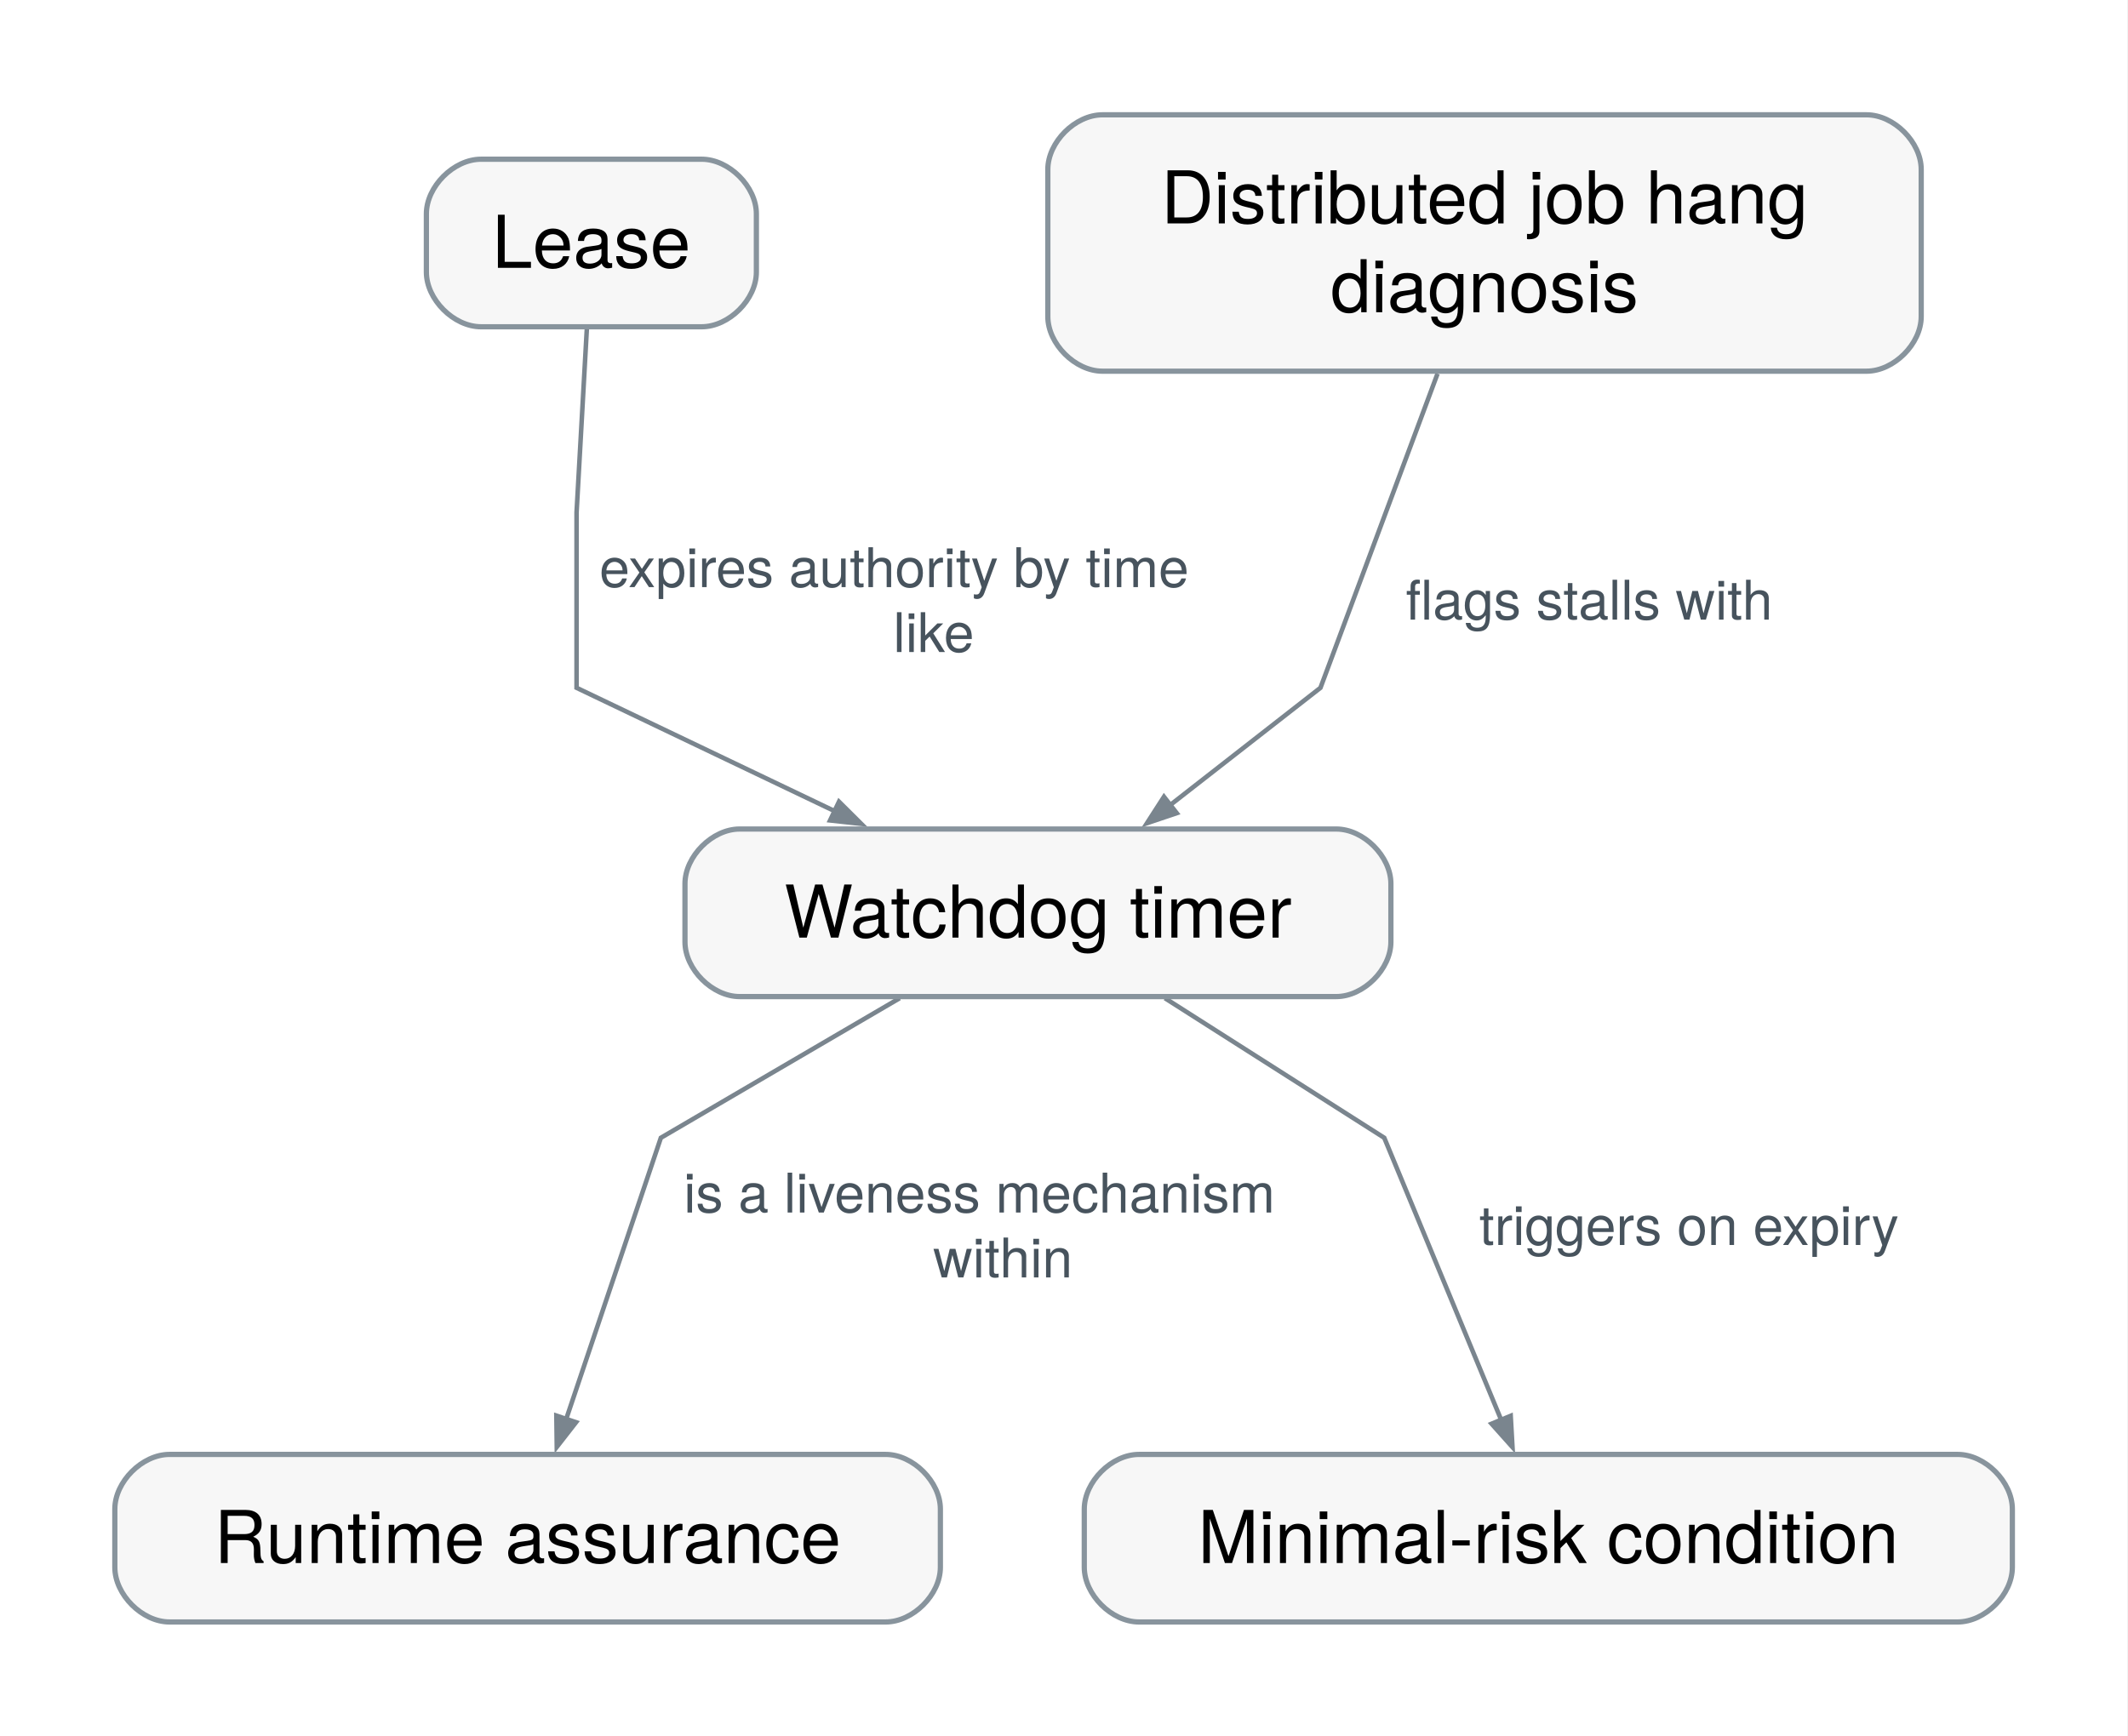
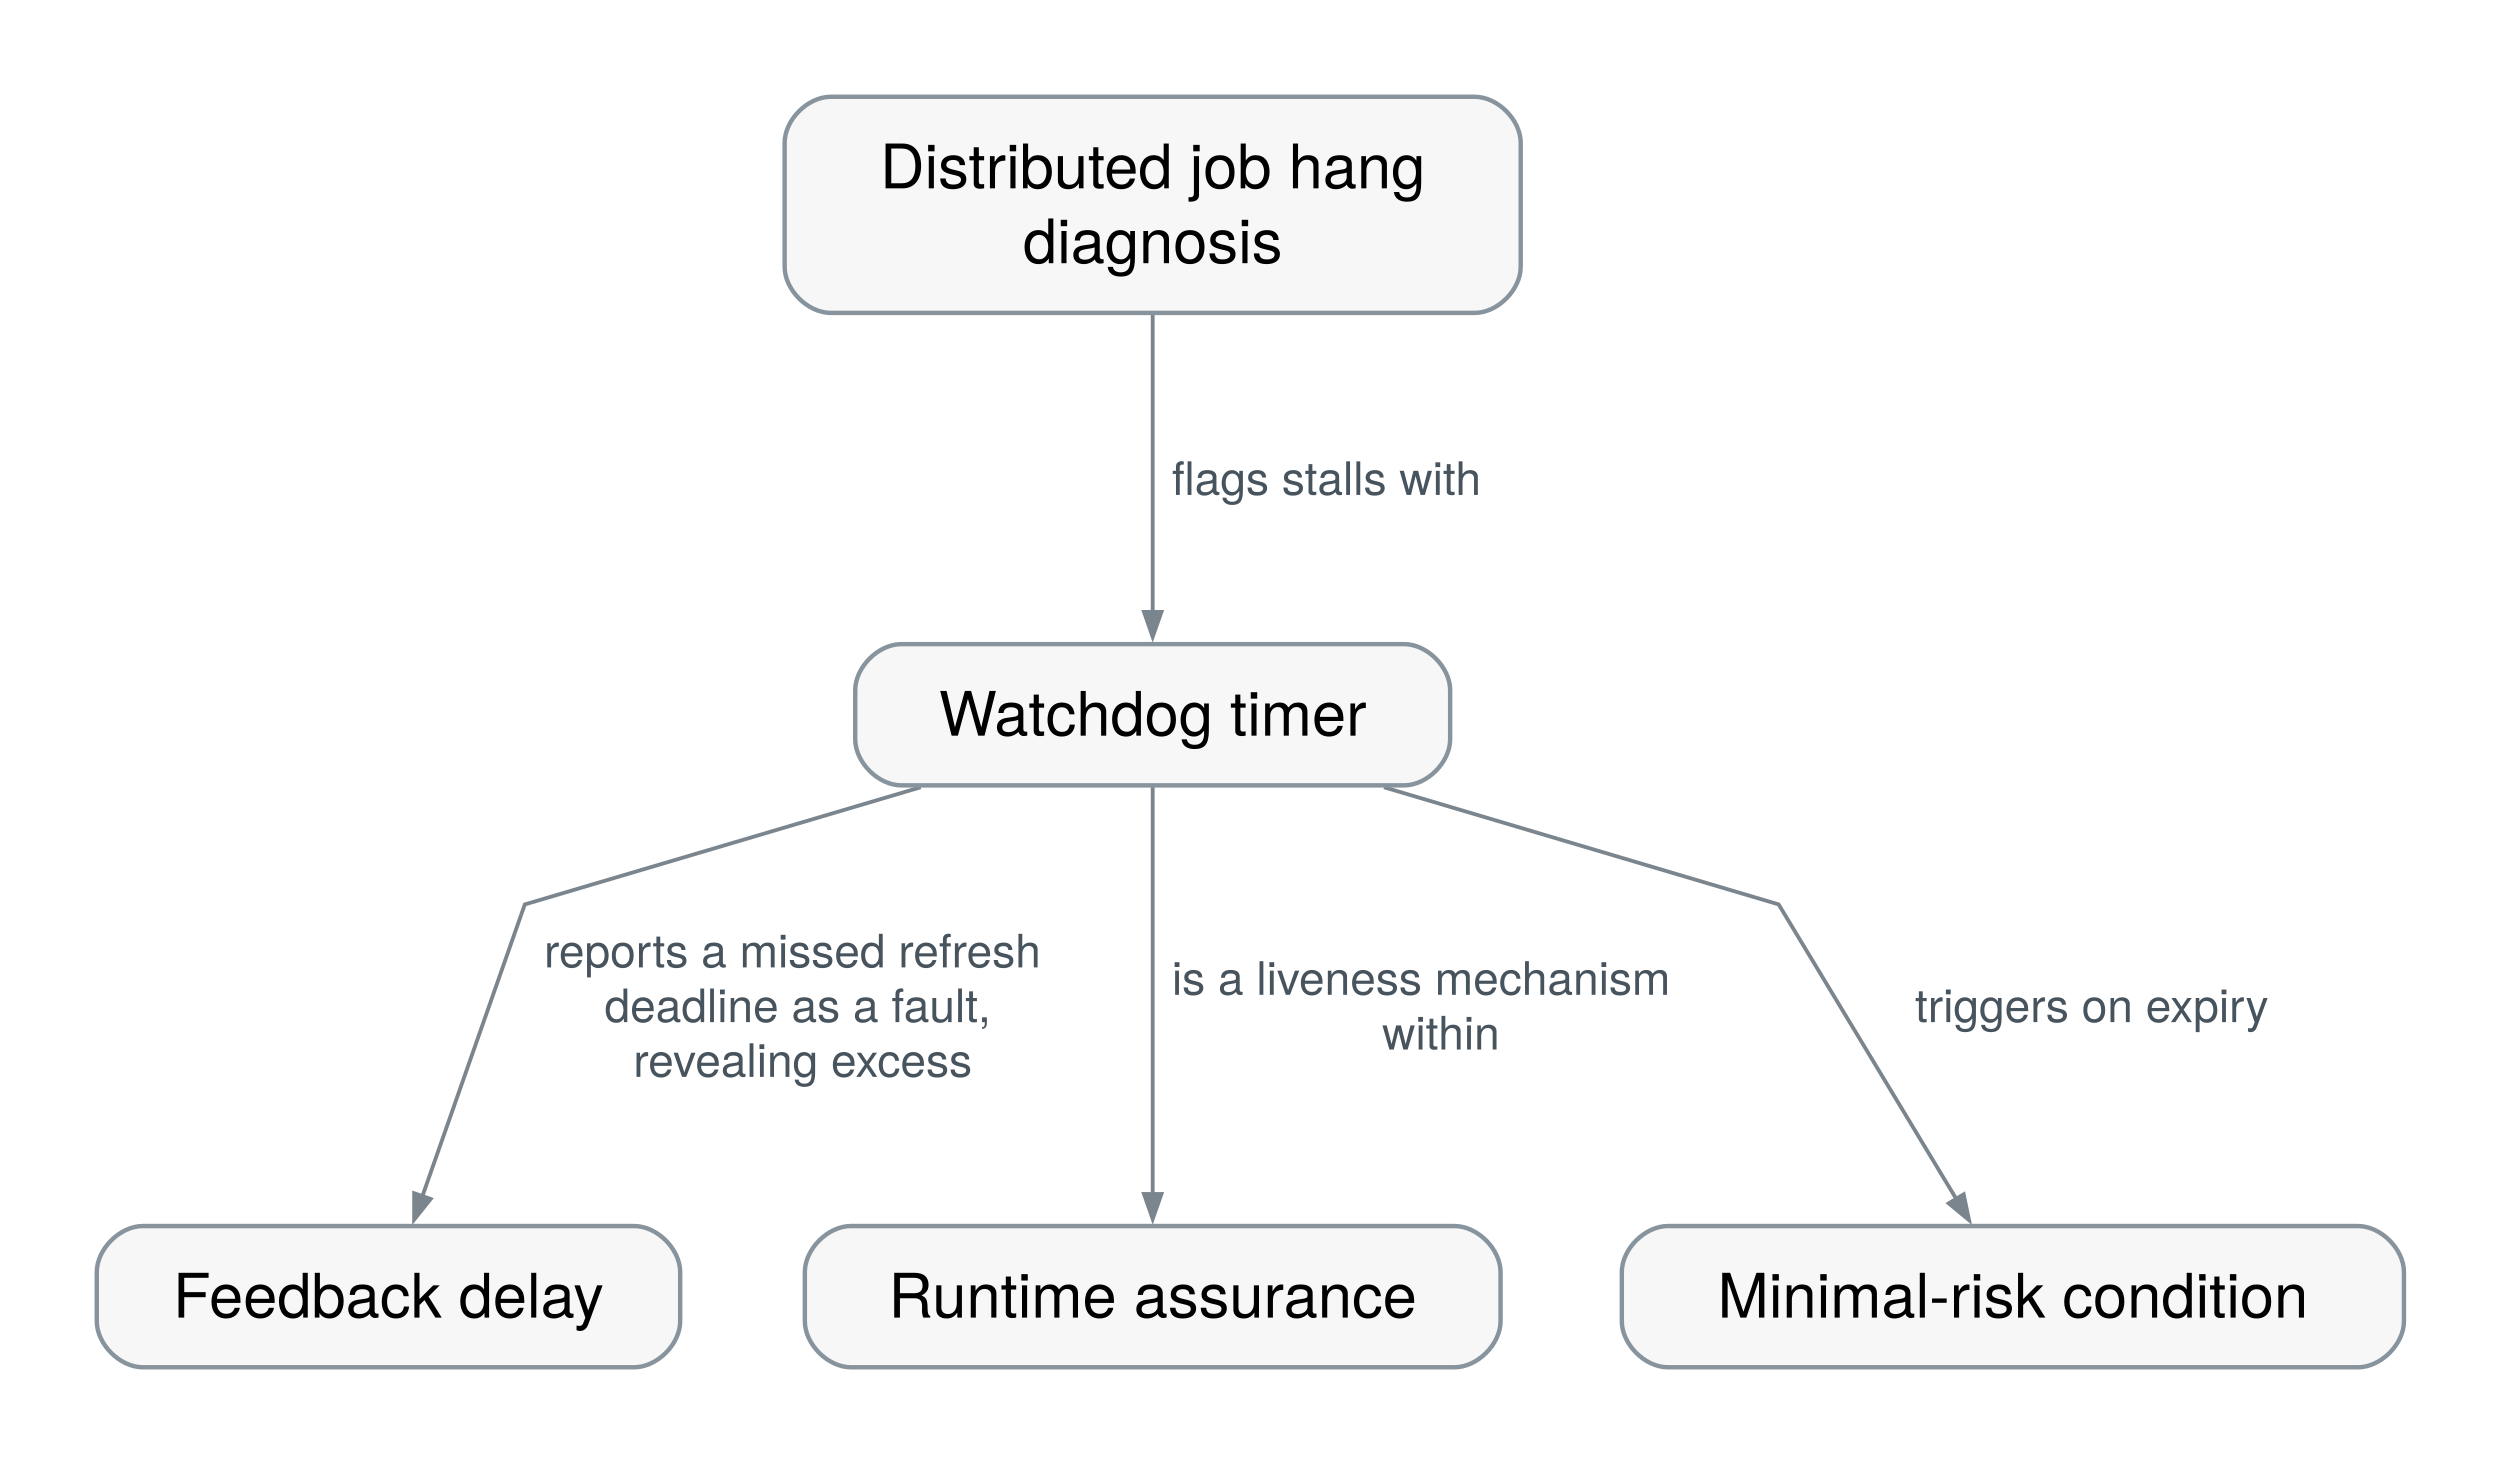
- <svg xmlns="http://www.w3.org/2000/svg" xmlns:xlink="http://www.w3.org/1999/xlink" width="467pt" height="381pt" viewBox="0.00 0.00 467.00 381.00" font-family="Helvetica Neue, Helvetica, Arial, sans-serif" role="group" aria-label="How does Watchdog timer connect?">
+ <svg xmlns="http://www.w3.org/2000/svg" xmlns:xlink="http://www.w3.org/1999/xlink" width="651pt" height="381pt" viewBox="0.00 0.00 651.00 381.00" font-family="Helvetica Neue, Helvetica, Arial, sans-serif" role="group" aria-label="How does Watchdog timer connect?">
  <g id="graph0" class="graph" transform="scale(1 1) rotate(0) translate(25.2 356.04)">
-     <polygon fill="white" stroke="none" points="-25.2,25.2 -25.2,-356.04 441.62,-356.04 441.62,25.2 -25.2,25.2" />
+     <polygon fill="white" stroke="none" points="-25.2,25.2 -25.2,-356.04 626,-356.04 626,25.2 -25.2,25.2" />
+     <g id="relation-rel.watchdog-timer.feedback-delay" class="edge">
+       <path fill="none" stroke="#7a858e" d="M214.54,-151.04C167.97,-137.25 111.46,-120.53 111.46,-120.53 111.46,-120.53 95.19,-74.17 84.68,-44.23" />
+       <polygon fill="#7a858e" stroke="#7a858e" points="86.94,-43.82 82.64,-38.44 82.65,-45.32 86.94,-43.82" />
+       <text xml:space="preserve" text-anchor="start" x="116.46" y="-104.13" font-family="Helvetica Neue" font-size="12.00" fill="#47535d" paint-order="stroke" stroke="white" stroke-width="4" stroke-linejoin="round">reports a missed refresh</text>
+       <text xml:space="preserve" text-anchor="start" x="132.21" y="-89.88" font-family="Helvetica Neue" font-size="12.00" fill="#47535d" paint-order="stroke" stroke="white" stroke-width="4" stroke-linejoin="round">deadline as a fault,</text>
+       <text xml:space="preserve" text-anchor="start" x="139.71" y="-75.63" font-family="Helvetica Neue" font-size="12.00" fill="#47535d" paint-order="stroke" stroke="white" stroke-width="4" stroke-linejoin="round">revealing excess</text>
+     </g>
    <g id="relation-rel.watchdog-timer.runtime-assurance" class="edge">
-       <path fill="none" stroke="#7a858e" d="M172.24,-136.93C148.63,-123.12 119.83,-106.28 119.83,-106.28 119.83,-106.28 107.69,-70.21 99.06,-44.55" />
-       <polygon fill="#7a858e" stroke="#7a858e" points="101.22,-43.84 96.99,-38.41 96.9,-45.29 101.22,-43.84" />
-       <text xml:space="preserve" text-anchor="start" x="124.83" y="-89.88" font-family="Helvetica Neue" font-size="12.00" fill="#47535d" paint-order="stroke" stroke="white" stroke-width="4" stroke-linejoin="round">is a liveness mechanism</text>
-       <text xml:space="preserve" text-anchor="start" x="179.58" y="-75.63" font-family="Helvetica Neue" font-size="12.00" fill="#47535d" paint-order="stroke" stroke="white" stroke-width="4" stroke-linejoin="round">within</text>
+       <path fill="none" stroke="#7a858e" d="M274.96,-151.18C274.96,-124.87 274.96,-75.38 274.96,-45.1" />
+       <polygon fill="#7a858e" stroke="#7a858e" points="277.24,-45.12 274.96,-38.62 272.69,-45.12 277.24,-45.12" />
+       <text xml:space="preserve" text-anchor="start" x="279.96" y="-97" font-family="Helvetica Neue" font-size="12.00" fill="#47535d" paint-order="stroke" stroke="white" stroke-width="4" stroke-linejoin="round">is a liveness mechanism</text>
+       <text xml:space="preserve" text-anchor="start" x="334.71" y="-82.75" font-family="Helvetica Neue" font-size="12.00" fill="#47535d" paint-order="stroke" stroke="white" stroke-width="4" stroke-linejoin="round">within</text>
    </g>
    <g id="relation-rel.watchdog-timer.minimal-risk-condition" class="edge">
-       <path fill="none" stroke="#7a858e" d="M230.45,-136.93C252.14,-123.12 278.58,-106.28 278.58,-106.28 278.58,-106.28 293.66,-69.9 304.3,-44.22" />
-       <polygon fill="#7a858e" stroke="#7a858e" points="306.33,-45.25 306.72,-38.37 302.13,-43.51 306.33,-45.25" />
-       <text xml:space="preserve" text-anchor="start" x="299.43" y="-82.75" font-family="Helvetica Neue" font-size="12.00" fill="#47535d" paint-order="stroke" stroke="white" stroke-width="4" stroke-linejoin="round">triggers on expiry</text>
-     </g>
-     <g id="relation-rel.lease.watchdog-timer" class="edge">
-       <path fill="none" stroke="#7a858e" d="M103.59,-283.94C102.64,-266.84 101.33,-243.56 101.33,-243.56 101.33,-243.56 101.33,-205.06 101.33,-205.06 101.33,-205.06 130.82,-190.97 157.97,-177.99" />
-       <polygon fill="#7a858e" stroke="#7a858e" points="158.92,-180.06 163.81,-175.2 156.96,-175.95 158.92,-180.06" />
-       <text xml:space="preserve" text-anchor="start" x="106.33" y="-227.16" font-family="Helvetica Neue" font-size="12.00" fill="#47535d" paint-order="stroke" stroke="white" stroke-width="4" stroke-linejoin="round">expires authority by time</text>
-       <text xml:space="preserve" text-anchor="start" x="170.83" y="-212.91" font-family="Helvetica Neue" font-size="12.00" fill="#47535d" paint-order="stroke" stroke="white" stroke-width="4" stroke-linejoin="round">like</text>
+       <path fill="none" stroke="#7a858e" d="M335.19,-151.04C381.62,-137.25 437.96,-120.53 437.96,-120.53 437.96,-120.53 466.16,-73.78 484.21,-43.85" />
+       <polygon fill="#7a858e" stroke="#7a858e" points="486.14,-45.04 487.55,-38.3 482.25,-42.69 486.14,-45.04" />
+       <text xml:space="preserve" text-anchor="start" x="473.46" y="-89.88" font-family="Helvetica Neue" font-size="12.00" fill="#47535d" paint-order="stroke" stroke="white" stroke-width="4" stroke-linejoin="round">triggers on expiry</text>
    </g>
    <g id="relation-rel.distributed-hang-diagnosis.watchdog-timer" class="edge">
-       <path fill="none" stroke="#7a858e" d="M290.27,-274.01C279.63,-245.45 264.58,-205.06 264.58,-205.06 264.58,-205.06 247.47,-191.71 231.23,-179.03" />
-       <polygon fill="#7a858e" stroke="#7a858e" points="233.04,-177.55 226.51,-175.35 230.24,-181.14 233.04,-177.55" />
-       <text xml:space="preserve" text-anchor="start" x="283.3" y="-220.03" font-family="Helvetica Neue" font-size="12.00" fill="#47535d" paint-order="stroke" stroke="white" stroke-width="4" stroke-linejoin="round">flags stalls with</text>
+       <path fill="none" stroke="#7a858e" d="M274.96,-274.28C274.96,-251.34 274.96,-218.84 274.96,-196.44" />
+       <polygon fill="#7a858e" stroke="#7a858e" points="277.24,-196.69 274.96,-190.19 272.69,-196.69 277.24,-196.69" />
+       <text xml:space="preserve" text-anchor="start" x="279.96" y="-227.16" font-family="Helvetica Neue" font-size="12.00" fill="#47535d" paint-order="stroke" stroke="white" stroke-width="4" stroke-linejoin="round">flags stalls with</text>
    </g>
    <g id="concept-mlsys.watchdog-timer" class="node">
      <g id="a_concept-mlsys.watchdog-timer">
        <a xlink:title="A timer that a monitored component must refresh within a deadline or window; expiry triggers a defined safe response such as reset or revoking control authority.">
-           <path fill="#f7f7f7" stroke="#88949d" stroke-width="1.15" d="M268.04,-174.06C268.04,-174.06 137.12,-174.06 137.12,-174.06 131.12,-174.06 125.12,-168.06 125.12,-162.06 125.12,-162.06 125.12,-149.28 125.12,-149.28 125.12,-143.28 131.12,-137.28 137.12,-137.28 137.12,-137.28 268.04,-137.28 268.04,-137.28 274.04,-137.28 280.04,-143.28 280.04,-149.28 280.04,-149.28 280.04,-162.06 280.04,-162.06 280.04,-168.06 274.04,-174.06 268.04,-174.06" />
-           <text xml:space="preserve" text-anchor="middle" x="202.58" y="-150.22" font-family="Helvetica Neue" font-size="16.00">Watchdog timer</text>
+           <path fill="#f7f7f7" stroke="#88949d" stroke-width="1.15" d="M340.42,-188.31C340.42,-188.31 209.5,-188.31 209.5,-188.31 203.5,-188.31 197.5,-182.31 197.5,-176.31 197.5,-176.31 197.5,-163.53 197.5,-163.53 197.5,-157.53 203.5,-151.53 209.5,-151.53 209.5,-151.53 340.42,-151.53 340.42,-151.53 346.42,-151.53 352.42,-157.53 352.42,-163.53 352.42,-163.53 352.42,-176.31 352.42,-176.31 352.42,-182.31 346.42,-188.31 340.42,-188.31" />
+           <text xml:space="preserve" text-anchor="middle" x="274.96" y="-164.47" font-family="Helvetica Neue" font-size="16.00">Watchdog timer</text>
+         </a>
+       </g>
+     </g>
+     <g id="concept-mlsys.feedback-delay" class="node">
+       <g id="a_concept-mlsys.feedback-delay">
+         <a xlink:title="The total delay around the sense-compute-communicate-actuate loop, which erodes a controller's stability margin and adds motion before any response can begin, so it must be budgeted end to end rather than stage by stage.">
+           <path fill="#f7f7f7" stroke="#88949d" stroke-width="1.15" d="M139.92,-36.78C139.92,-36.78 12,-36.78 12,-36.78 6,-36.78 0,-30.78 0,-24.78 0,-24.78 0,-12 0,-12 0,-6 6,0 12,0 12,0 139.92,0 139.92,0 145.92,0 151.92,-6 151.92,-12 151.92,-12 151.92,-24.78 151.92,-24.78 151.92,-30.78 145.92,-36.78 139.92,-36.78" />
+           <text xml:space="preserve" text-anchor="middle" x="75.96" y="-12.94" font-family="Helvetica Neue" font-size="16.00">Feedback delay</text>
        </a>
      </g>
    </g>
    <g id="concept-mlsys.runtime-assurance" class="node">
      <g id="a_concept-mlsys.runtime-assurance">
        <a xlink:title="Monitoring and constraining execution using explicitly stated safety premises and fallback mechanisms.">
-           <path fill="#f7f7f7" stroke="#88949d" stroke-width="1.15" d="M169.17,-36.78C169.17,-36.78 12,-36.78 12,-36.78 6,-36.78 0,-30.78 0,-24.78 0,-24.78 0,-12 0,-12 0,-6 6,0 12,0 12,0 169.17,0 169.17,0 175.17,0 181.17,-6 181.17,-12 181.17,-12 181.17,-24.78 181.17,-24.78 181.17,-30.78 175.17,-36.78 169.17,-36.78" />
-           <text xml:space="preserve" text-anchor="middle" x="90.58" y="-12.94" font-family="Helvetica Neue" font-size="16.00">Runtime assurance</text>
-         </a>
-       </g>
-     </g>
-     <g id="concept-mlsys.lease" class="node">
-       <g id="a_concept-mlsys.lease">
-         <a xlink:title="A time-bounded grant of authority or cached state that expires unless renewed, letting a system recover from failed holders without explicit release.">
-           <path fill="#f7f7f7" stroke="#88949d" stroke-width="1.15" d="M128.79,-321.09C128.79,-321.09 80.37,-321.09 80.37,-321.09 74.37,-321.09 68.37,-315.09 68.37,-309.09 68.37,-309.09 68.37,-296.31 68.37,-296.31 68.37,-290.31 74.37,-284.31 80.37,-284.31 80.37,-284.31 128.79,-284.31 128.79,-284.31 134.79,-284.31 140.79,-290.31 140.79,-296.31 140.79,-296.31 140.79,-309.09 140.79,-309.09 140.79,-315.09 134.79,-321.09 128.79,-321.09" />
-           <text xml:space="preserve" text-anchor="middle" x="104.58" y="-297.25" font-family="Helvetica Neue" font-size="16.00">Lease</text>
+           <path fill="#f7f7f7" stroke="#88949d" stroke-width="1.15" d="M353.54,-36.78C353.54,-36.78 196.38,-36.78 196.38,-36.78 190.38,-36.78 184.38,-30.78 184.38,-24.78 184.38,-24.78 184.38,-12 184.38,-12 184.38,-6 190.38,0 196.38,0 196.38,0 353.54,0 353.54,0 359.54,0 365.54,-6 365.54,-12 365.54,-12 365.54,-24.78 365.54,-24.78 365.54,-30.78 359.54,-36.78 353.54,-36.78" />
+           <text xml:space="preserve" text-anchor="middle" x="274.96" y="-12.94" font-family="Helvetica Neue" font-size="16.00">Runtime assurance</text>
        </a>
      </g>
    </g>
    <g id="concept-mlsys.minimal-risk-condition" class="node">
      <g id="a_concept-mlsys.minimal-risk-condition">
        <a xlink:title="A predefined reduced-capability state the system reaches when it can no longer operate safely, often via an ordered ladder of fallback behaviors.">
-           <path fill="#f7f7f7" stroke="#88949d" stroke-width="1.15" d="M404.42,-36.78C404.42,-36.78 224.75,-36.78 224.75,-36.78 218.75,-36.78 212.75,-30.78 212.75,-24.78 212.75,-24.78 212.75,-12 212.75,-12 212.75,-6 218.75,0 224.75,0 224.75,0 404.42,0 404.42,0 410.42,0 416.42,-6 416.42,-12 416.42,-12 416.42,-24.78 416.42,-24.78 416.42,-30.78 410.42,-36.78 404.42,-36.78" />
-           <text xml:space="preserve" text-anchor="middle" x="314.58" y="-12.94" font-family="Helvetica Neue" font-size="16.00">Minimal-risk condition</text>
+           <path fill="#f7f7f7" stroke="#88949d" stroke-width="1.15" d="M588.79,-36.78C588.79,-36.78 409.12,-36.78 409.12,-36.78 403.12,-36.78 397.12,-30.78 397.12,-24.78 397.12,-24.78 397.12,-12 397.12,-12 397.12,-6 403.12,0 409.12,0 409.12,0 588.79,0 588.79,0 594.79,0 600.79,-6 600.79,-12 600.79,-12 600.79,-24.78 600.79,-24.78 600.79,-30.78 594.79,-36.78 588.79,-36.78" />
+           <text xml:space="preserve" text-anchor="middle" x="498.96" y="-12.94" font-family="Helvetica Neue" font-size="16.00">Minimal-risk condition</text>
        </a>
      </g>
    </g>
    <g id="concept-mlsys.distributed-hang-diagnosis" class="node">
      <g id="a_concept-mlsys.distributed-hang-diagnosis">
        <a xlink:title="Detecting and localizing stalled distributed jobs through collective timeouts, heartbeats, per-rank progress traces, and node health checks, so faulty ranks can be isolated.">
-           <path fill="#f7f7f7" stroke="#88949d" stroke-width="1.15" d="M384.42,-330.84C384.42,-330.84 216.75,-330.84 216.75,-330.84 210.75,-330.84 204.75,-324.84 204.75,-318.84 204.75,-318.84 204.75,-286.56 204.75,-286.56 204.75,-280.56 210.75,-274.56 216.75,-274.56 216.75,-274.56 384.42,-274.56 384.42,-274.56 390.42,-274.56 396.42,-280.56 396.42,-286.56 396.42,-286.56 396.42,-318.84 396.42,-318.84 396.42,-324.84 390.42,-330.84 384.42,-330.84" />
-           <text xml:space="preserve" text-anchor="middle" x="300.58" y="-307" font-family="Helvetica Neue" font-size="16.00">Distributed job hang</text>
-           <text xml:space="preserve" text-anchor="middle" x="300.58" y="-287.5" font-family="Helvetica Neue" font-size="16.00">diagnosis</text>
+           <path fill="#f7f7f7" stroke="#88949d" stroke-width="1.15" d="M358.79,-330.84C358.79,-330.84 191.12,-330.84 191.12,-330.84 185.12,-330.84 179.12,-324.84 179.12,-318.84 179.12,-318.84 179.12,-286.56 179.12,-286.56 179.12,-280.56 185.12,-274.56 191.12,-274.56 191.12,-274.56 358.79,-274.56 358.79,-274.56 364.79,-274.56 370.79,-280.56 370.79,-286.56 370.79,-286.56 370.79,-318.84 370.79,-318.84 370.79,-324.84 364.79,-330.84 358.79,-330.84" />
+           <text xml:space="preserve" text-anchor="middle" x="274.96" y="-307" font-family="Helvetica Neue" font-size="16.00">Distributed job hang</text>
+           <text xml:space="preserve" text-anchor="middle" x="274.96" y="-287.5" font-family="Helvetica Neue" font-size="16.00">diagnosis</text>
        </a>
      </g>
    </g>
  </g>
</svg>
